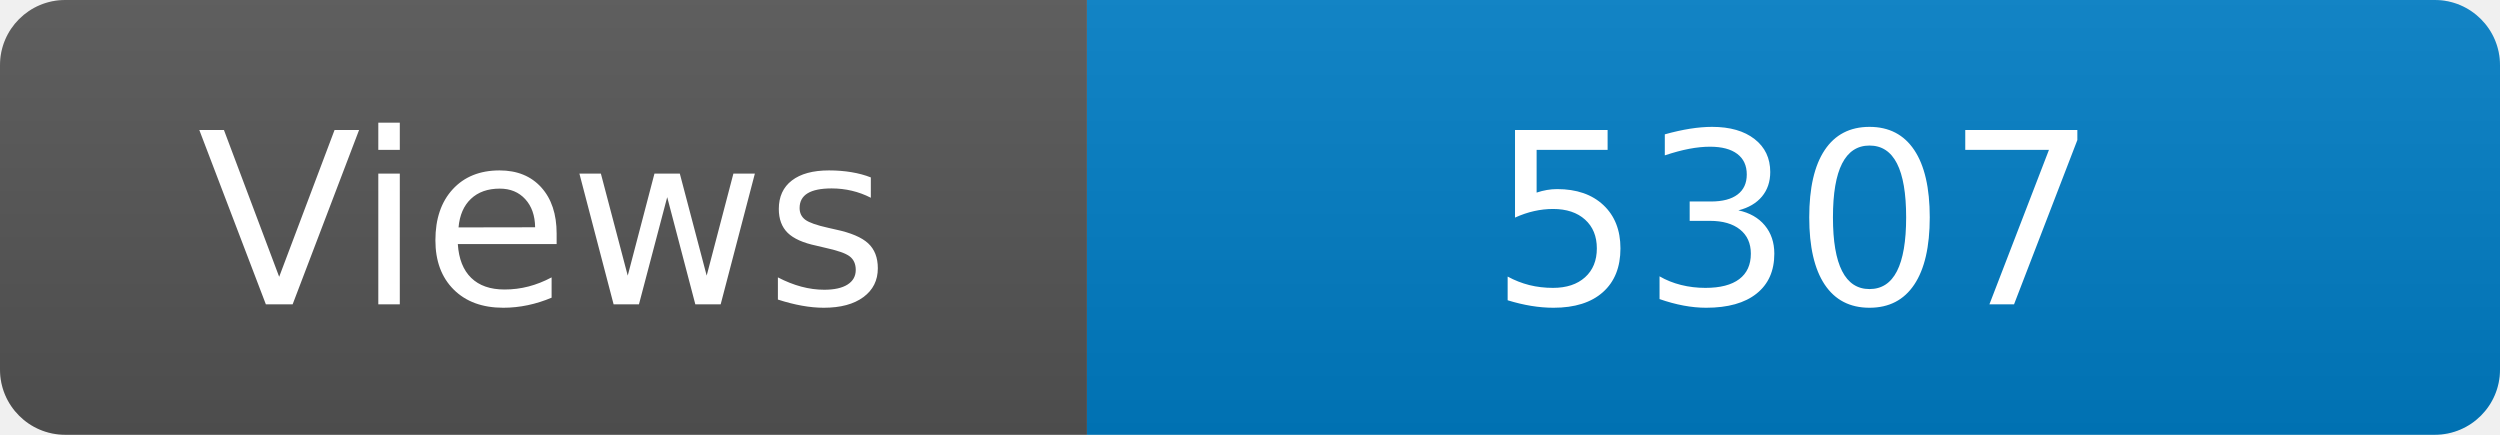
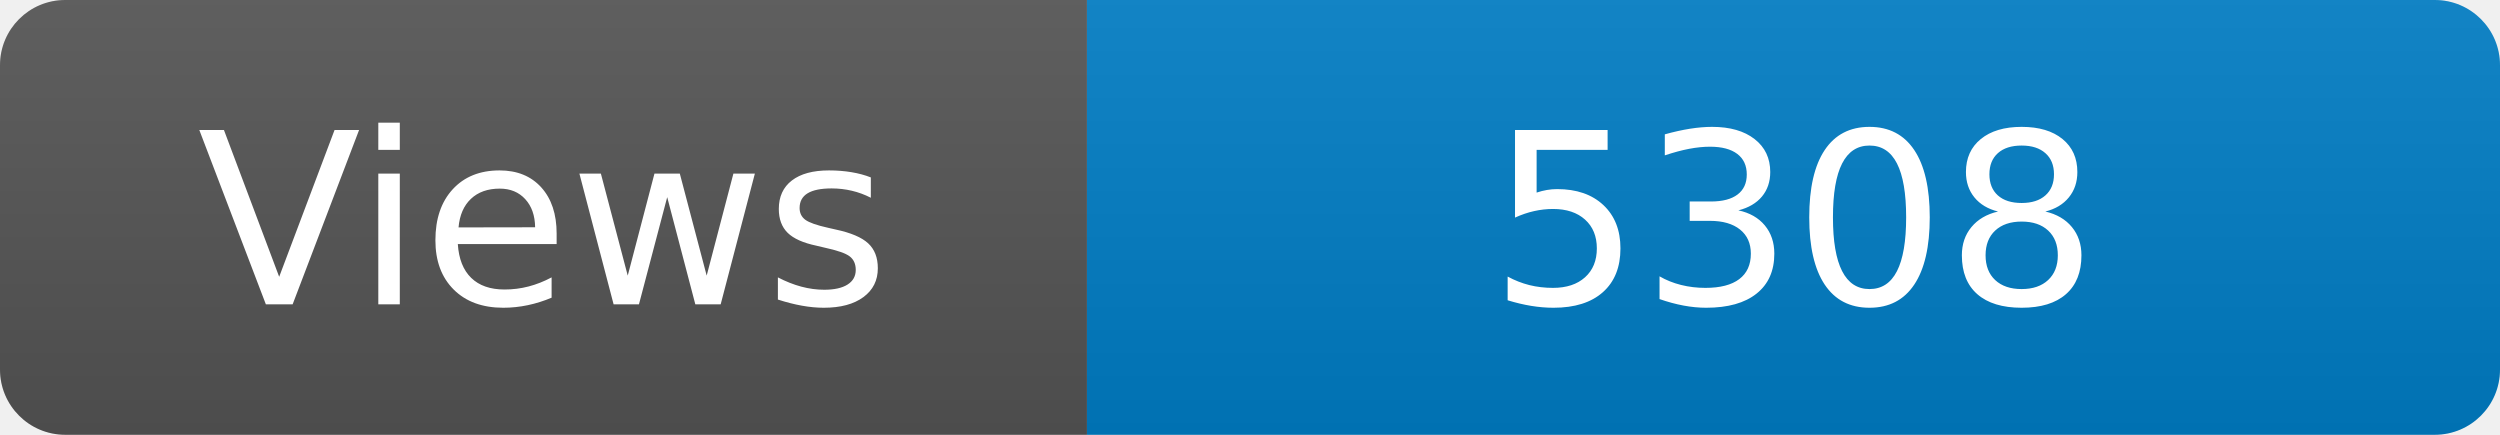
<svg xmlns="http://www.w3.org/2000/svg" width="115" height="20" role="img" aria-label="Maintained?: yes">
  <linearGradient id="s" x2="0" y2="100%">
    <stop offset="0" stop-color="#bbb" stop-opacity=".1" />
    <stop offset="1" stop-opacity=".1" />
  </linearGradient>
  <clipPath id="r">
    <rect width="115" height="20" rx="3" fill="#fff" />
  </clipPath>
  <g clip-path="url(#r)">
    <rect width="50" height="20" fill="#555" />
    <rect x="50" width="160" height="20" fill="#007ec6" />
    <rect width="115" height="20" fill="url(#s)" />
  </g>
  <g fill="#fff" text-anchor="middle" font-family="Verdana,Geneva,DejaVu Sans,sans-serif" font-size="110">
    <text x="250" y="140" transform="scale(.1)" fill="#fff">Views</text>
-     <text x="825" y="140" transform="scale(.1)" fill="#fff">5307</text>
+     <text x="825" y="140" transform="scale(.1)" fill="#fff">5308</text>
  </g>
</svg>
